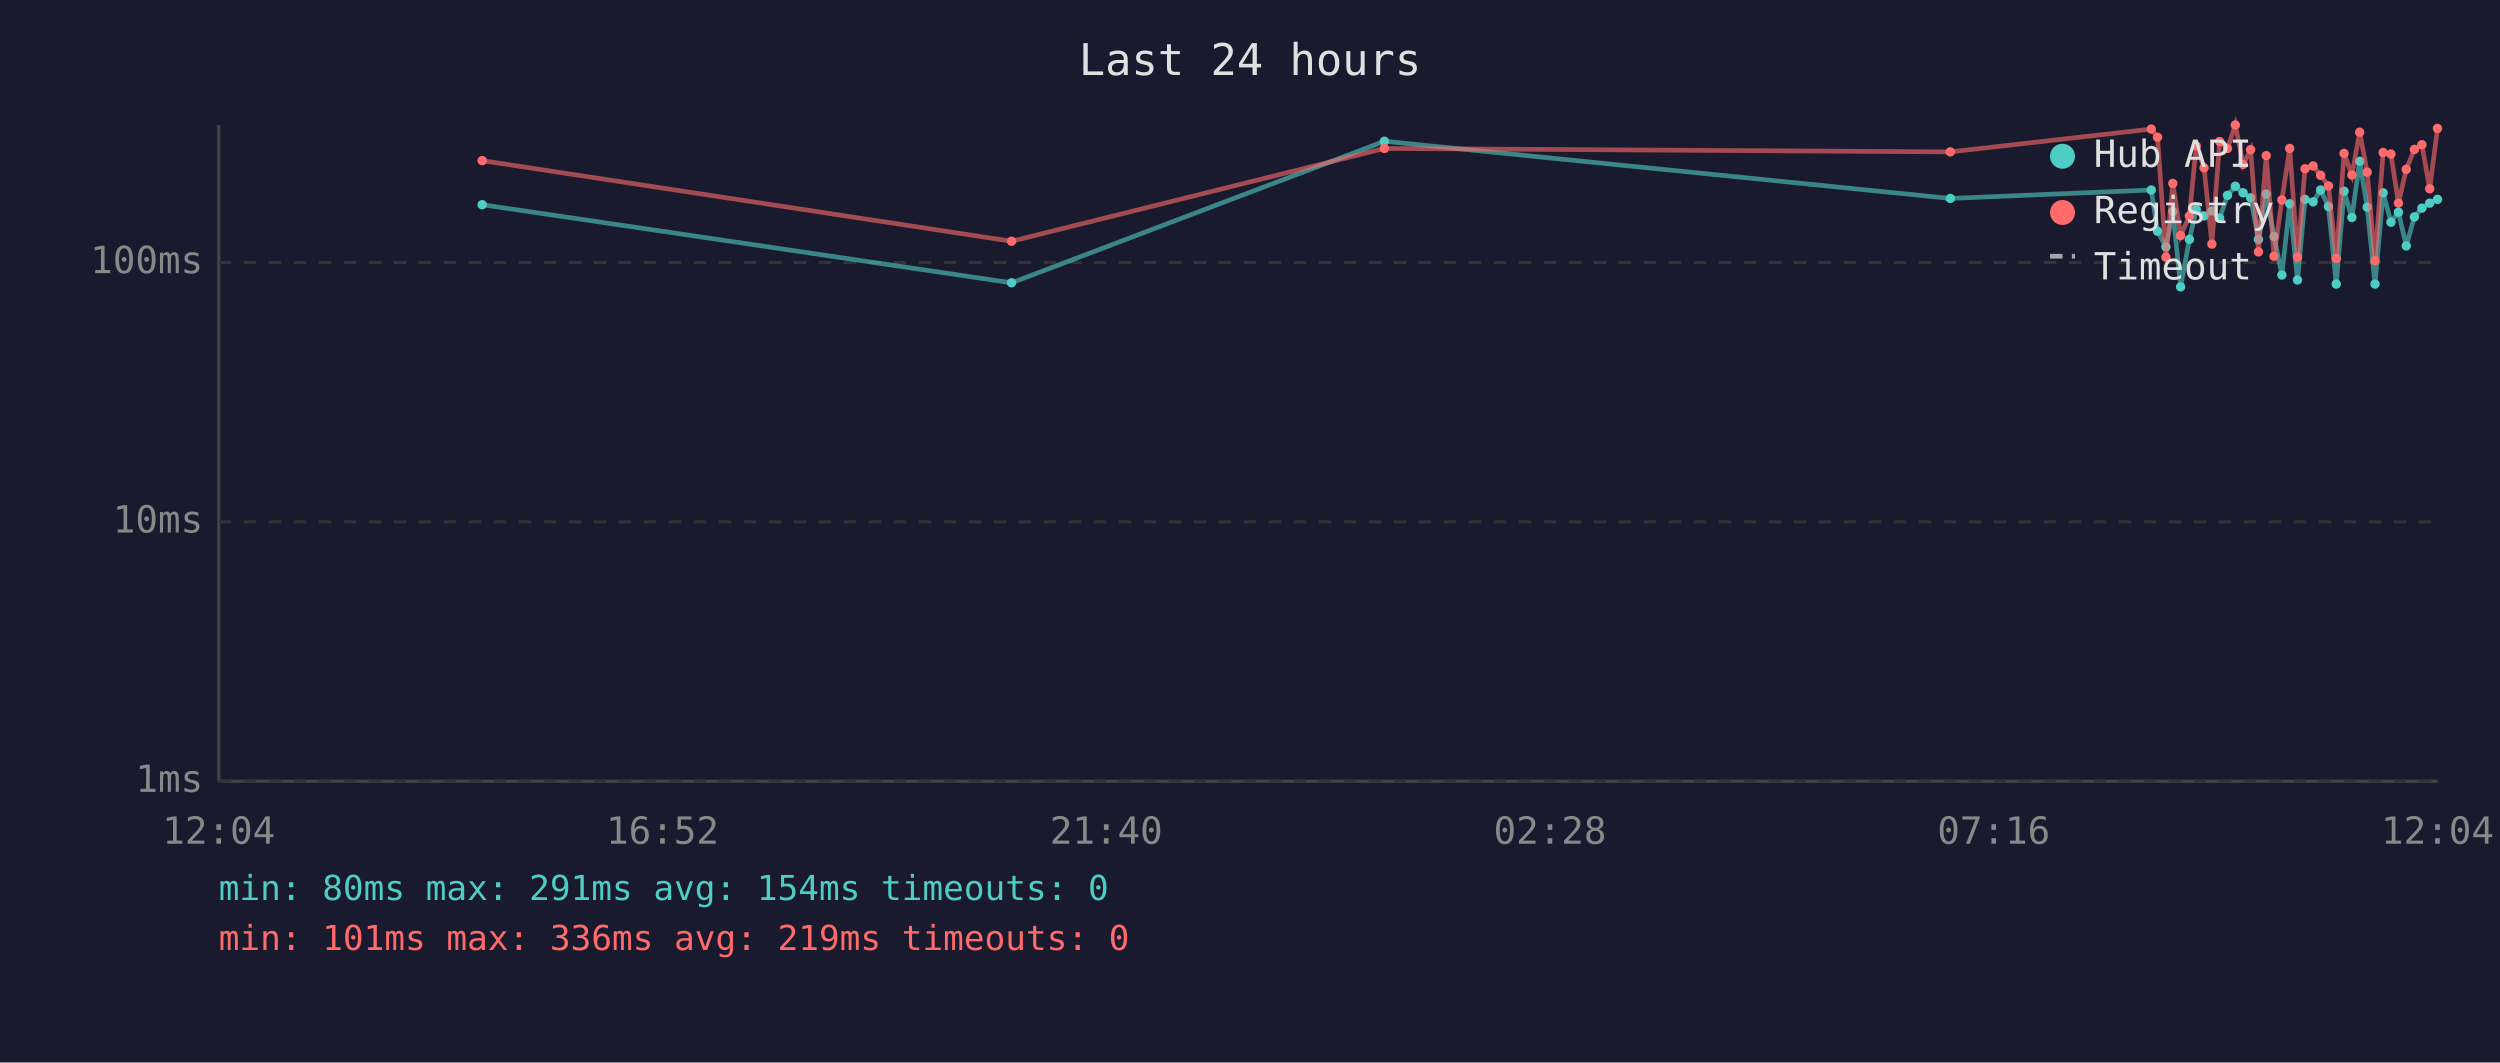
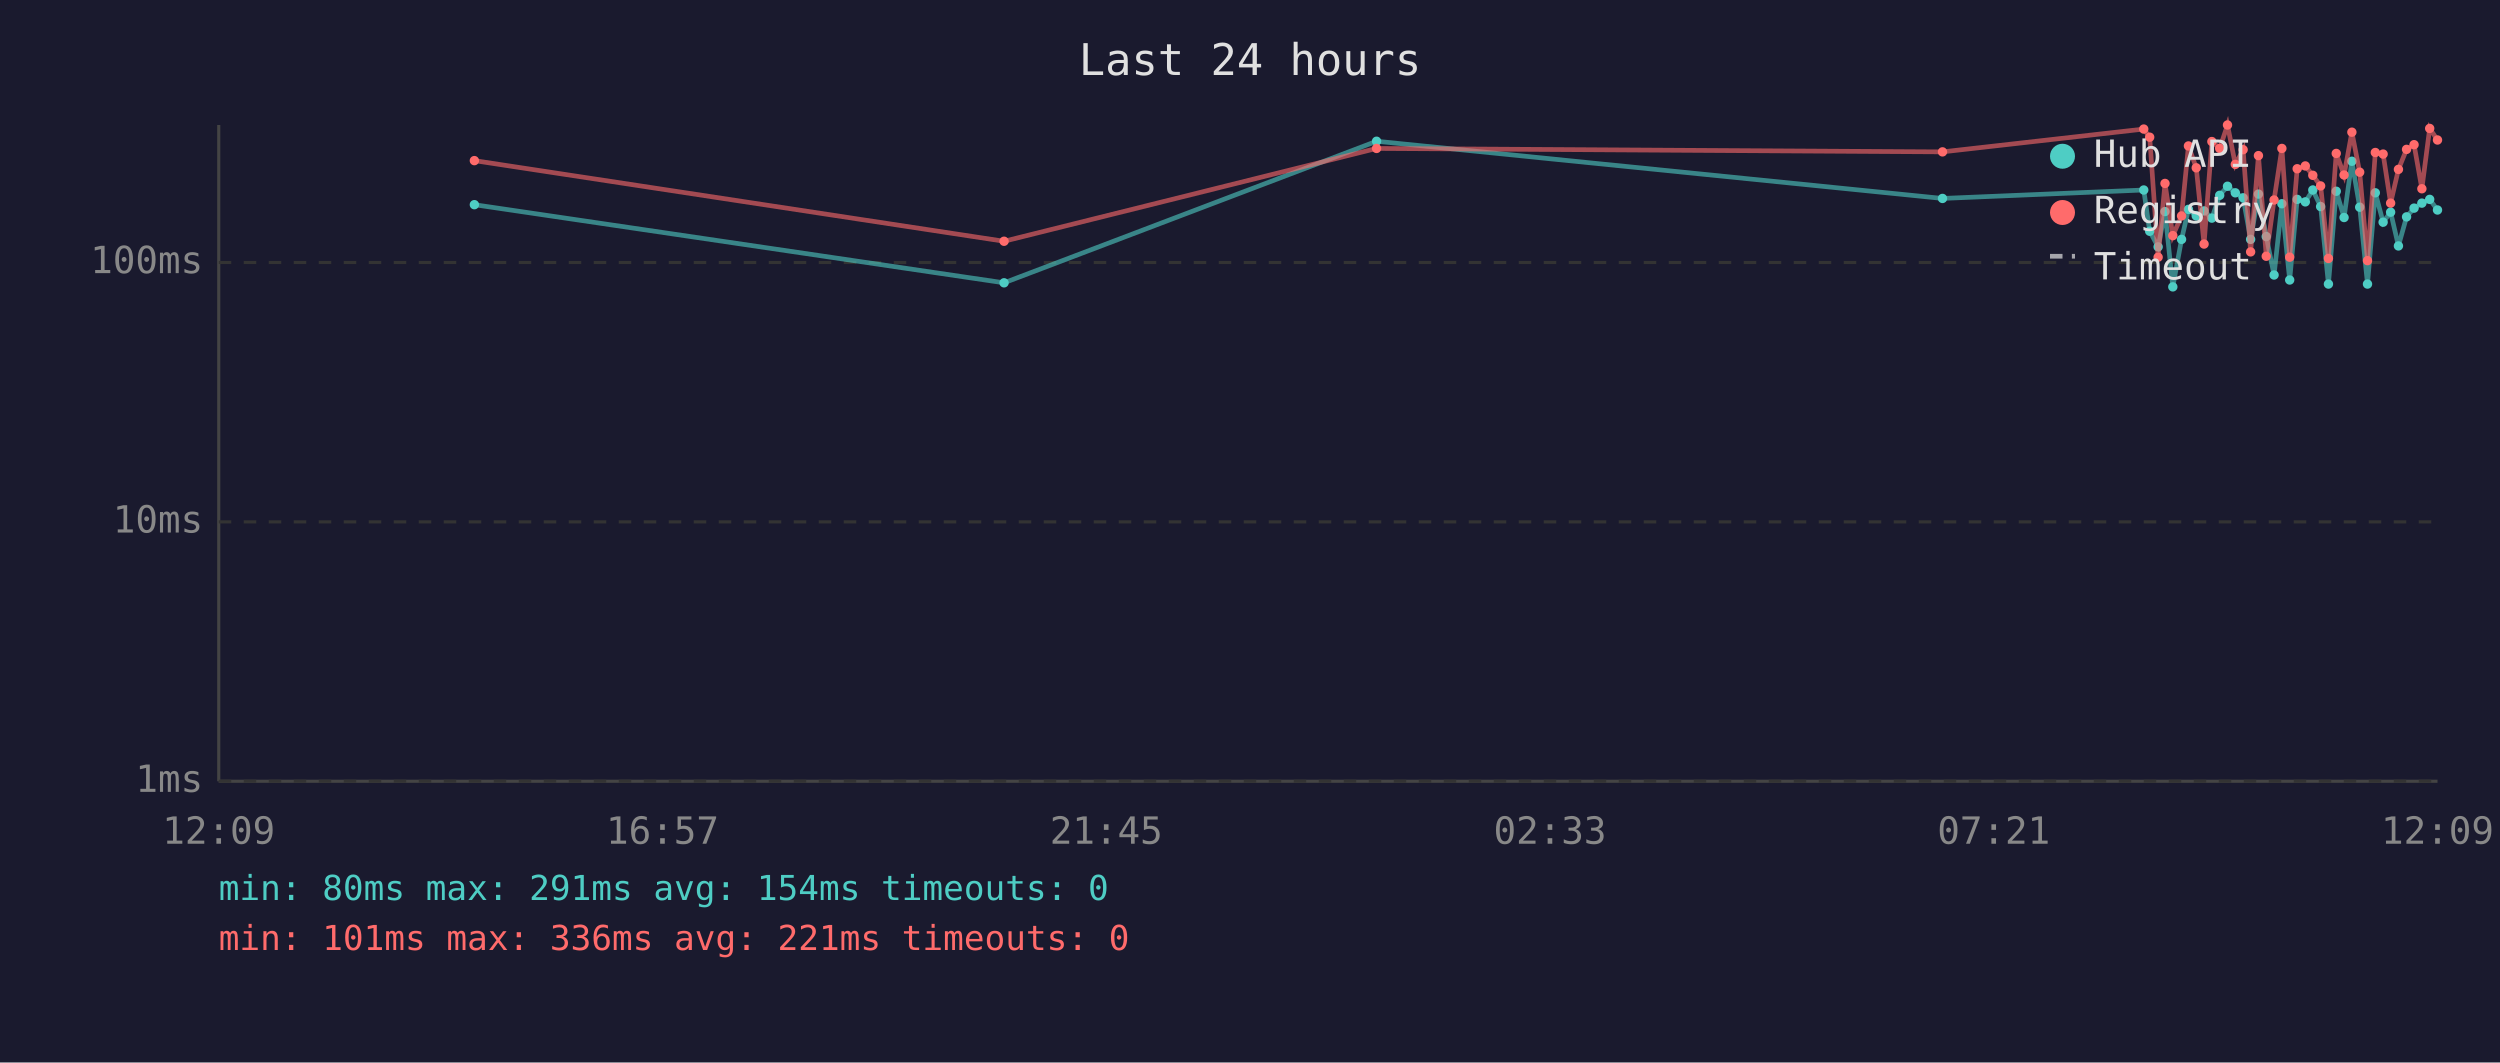
<svg xmlns="http://www.w3.org/2000/svg" viewBox="0 0 800 340" font-family="monospace" font-size="12">
  <rect width="800" height="340" fill="#1a1a2e" />
  <text x="400" y="24" fill="#e0e0e0" font-size="14" text-anchor="middle">Last 24 hours</text>
  <line x1="70" y1="40" x2="70" y2="250" stroke="#444" stroke-width="1" />
  <line x1="70" y1="250" x2="780" y2="250" stroke="#444" stroke-width="1" />
  <line x1="70" y1="250" x2="780" y2="250" stroke="#333" stroke-width="1" stroke-dasharray="4" />
  <text x="65" y="250" fill="#888" text-anchor="end" dominant-baseline="middle">1ms</text>
  <line x1="70" y1="167" x2="780" y2="167" stroke="#333" stroke-width="1" stroke-dasharray="4" />
  <text x="65" y="167" fill="#888" text-anchor="end" dominant-baseline="middle">10ms</text>
  <line x1="70" y1="84" x2="780" y2="84" stroke="#333" stroke-width="1" stroke-dasharray="4" />
  <text x="65" y="84" fill="#888" text-anchor="end" dominant-baseline="middle">100ms</text>
-   <text x="70" y="270" fill="#888" text-anchor="middle">12:04</text>
-   <text x="212" y="270" fill="#888" text-anchor="middle">16:52</text>
-   <text x="354" y="270" fill="#888" text-anchor="middle">21:40</text>
-   <text x="496" y="270" fill="#888" text-anchor="middle">02:28</text>
-   <text x="638" y="270" fill="#888" text-anchor="middle">07:16</text>
-   <text x="780" y="270" fill="#888" text-anchor="middle">12:04</text>
-   <polyline points="154.3,65.5 323.7,90.5 443.0,45.2 624.1,63.5 688.4,60.8 690.4,74.0 693.1,79.0 695.3,67.7 697.8,91.8 700.6,76.6 702.8,67.0 705.3,69.1 707.8,67.5 710.3,69.8 712.8,62.5 715.3,59.6 717.8,61.7 720.2,63.3 722.7,76.6 725.2,62.1 727.7,75.7 730.2,88.0 732.7,65.2 735.2,89.6 737.6,63.8 740.2,64.6 742.6,60.8 745.1,66.1 747.6,90.9 750.1,61.2 752.6,69.6 755.1,51.6 757.5,66.3 760.0,90.9 762.6,61.7 765.1,71.1 767.5,67.9 770.0,78.7 772.6,69.4 775.0,66.6 777.5,65.0 780.0,63.8" fill="none" stroke="#4ecdc4" stroke-width="1.5" opacity="0.6" />
-   <circle cx="154.3" cy="65.5" r="1.5" fill="#4ecdc4" />
-   <circle cx="323.7" cy="90.5" r="1.5" fill="#4ecdc4" />
-   <circle cx="443.0" cy="45.2" r="1.5" fill="#4ecdc4" />
-   <circle cx="624.1" cy="63.5" r="1.5" fill="#4ecdc4" />
-   <circle cx="688.4" cy="60.8" r="1.5" fill="#4ecdc4" />
-   <circle cx="690.4" cy="74.0" r="1.5" fill="#4ecdc4" />
-   <circle cx="693.1" cy="79.0" r="1.5" fill="#4ecdc4" />
-   <circle cx="695.3" cy="67.7" r="1.5" fill="#4ecdc4" />
-   <circle cx="697.8" cy="91.8" r="1.5" fill="#4ecdc4" />
-   <circle cx="700.6" cy="76.6" r="1.5" fill="#4ecdc4" />
-   <circle cx="702.8" cy="67.0" r="1.5" fill="#4ecdc4" />
-   <circle cx="705.3" cy="69.1" r="1.5" fill="#4ecdc4" />
-   <circle cx="707.8" cy="67.5" r="1.5" fill="#4ecdc4" />
-   <circle cx="710.3" cy="69.8" r="1.5" fill="#4ecdc4" />
-   <circle cx="712.8" cy="62.5" r="1.5" fill="#4ecdc4" />
-   <circle cx="715.3" cy="59.6" r="1.5" fill="#4ecdc4" />
-   <circle cx="717.8" cy="61.7" r="1.5" fill="#4ecdc4" />
-   <circle cx="720.2" cy="63.3" r="1.5" fill="#4ecdc4" />
-   <circle cx="722.7" cy="76.6" r="1.5" fill="#4ecdc4" />
-   <circle cx="725.2" cy="62.1" r="1.5" fill="#4ecdc4" />
-   <circle cx="727.7" cy="75.7" r="1.5" fill="#4ecdc4" />
-   <circle cx="730.2" cy="88.0" r="1.5" fill="#4ecdc4" />
-   <circle cx="732.7" cy="65.2" r="1.5" fill="#4ecdc4" />
-   <circle cx="735.2" cy="89.6" r="1.5" fill="#4ecdc4" />
-   <circle cx="737.6" cy="63.8" r="1.5" fill="#4ecdc4" />
-   <circle cx="740.2" cy="64.6" r="1.5" fill="#4ecdc4" />
-   <circle cx="742.6" cy="60.8" r="1.5" fill="#4ecdc4" />
-   <circle cx="745.1" cy="66.1" r="1.5" fill="#4ecdc4" />
-   <circle cx="747.6" cy="90.9" r="1.5" fill="#4ecdc4" />
-   <circle cx="750.1" cy="61.2" r="1.5" fill="#4ecdc4" />
-   <circle cx="752.6" cy="69.6" r="1.5" fill="#4ecdc4" />
-   <circle cx="755.1" cy="51.6" r="1.5" fill="#4ecdc4" />
-   <circle cx="757.5" cy="66.3" r="1.5" fill="#4ecdc4" />
-   <circle cx="760.0" cy="90.9" r="1.5" fill="#4ecdc4" />
-   <circle cx="762.6" cy="61.7" r="1.5" fill="#4ecdc4" />
-   <circle cx="765.1" cy="71.1" r="1.5" fill="#4ecdc4" />
-   <circle cx="767.5" cy="67.9" r="1.5" fill="#4ecdc4" />
-   <circle cx="770.0" cy="78.7" r="1.5" fill="#4ecdc4" />
-   <circle cx="772.6" cy="69.4" r="1.5" fill="#4ecdc4" />
-   <circle cx="775.0" cy="66.6" r="1.5" fill="#4ecdc4" />
-   <circle cx="777.5" cy="65.0" r="1.5" fill="#4ecdc4" />
-   <circle cx="780.0" cy="63.8" r="1.5" fill="#4ecdc4" />
-   <polyline points="154.3,51.4 323.7,77.2 443.0,47.5 624.1,48.6 688.4,41.3 690.4,43.9 693.1,82.3 695.3,58.7 697.8,75.4 700.6,69.1 702.8,46.7 705.3,53.7 707.8,78.1 710.3,45.3 712.8,47.5 715.3,40.0 717.8,52.6 720.2,47.9 722.7,80.6 725.2,49.8 727.7,82.0 730.2,64.0 732.7,47.5 735.2,82.3 737.6,54.0 740.2,53.1 742.6,56.1 745.1,59.5 747.6,82.7 750.1,49.1 752.6,56.0 755.1,42.3 757.5,55.1 760.0,83.4 762.6,48.8 765.1,49.3 767.5,65.0 770.0,54.2 772.6,47.8 775.0,46.3 777.5,60.4 780.0,41.1" fill="none" stroke="#ff6b6b" stroke-width="1.5" opacity="0.6" />
-   <circle cx="154.3" cy="51.4" r="1.5" fill="#ff6b6b" />
-   <circle cx="323.7" cy="77.2" r="1.5" fill="#ff6b6b" />
-   <circle cx="443.0" cy="47.5" r="1.5" fill="#ff6b6b" />
-   <circle cx="624.1" cy="48.6" r="1.5" fill="#ff6b6b" />
-   <circle cx="688.4" cy="41.3" r="1.5" fill="#ff6b6b" />
-   <circle cx="690.4" cy="43.9" r="1.5" fill="#ff6b6b" />
-   <circle cx="693.1" cy="82.3" r="1.5" fill="#ff6b6b" />
-   <circle cx="695.3" cy="58.7" r="1.5" fill="#ff6b6b" />
-   <circle cx="697.8" cy="75.4" r="1.5" fill="#ff6b6b" />
-   <circle cx="700.6" cy="69.1" r="1.5" fill="#ff6b6b" />
-   <circle cx="702.8" cy="46.7" r="1.5" fill="#ff6b6b" />
-   <circle cx="705.3" cy="53.7" r="1.5" fill="#ff6b6b" />
-   <circle cx="707.8" cy="78.1" r="1.5" fill="#ff6b6b" />
-   <circle cx="710.3" cy="45.3" r="1.5" fill="#ff6b6b" />
-   <circle cx="712.8" cy="47.5" r="1.5" fill="#ff6b6b" />
-   <circle cx="715.3" cy="40.0" r="1.5" fill="#ff6b6b" />
-   <circle cx="717.8" cy="52.6" r="1.5" fill="#ff6b6b" />
-   <circle cx="720.2" cy="47.9" r="1.5" fill="#ff6b6b" />
-   <circle cx="722.7" cy="80.6" r="1.5" fill="#ff6b6b" />
-   <circle cx="725.2" cy="49.8" r="1.5" fill="#ff6b6b" />
-   <circle cx="727.7" cy="82.0" r="1.5" fill="#ff6b6b" />
-   <circle cx="730.2" cy="64.0" r="1.5" fill="#ff6b6b" />
-   <circle cx="732.7" cy="47.5" r="1.5" fill="#ff6b6b" />
-   <circle cx="735.2" cy="82.3" r="1.5" fill="#ff6b6b" />
-   <circle cx="737.6" cy="54.0" r="1.5" fill="#ff6b6b" />
-   <circle cx="740.2" cy="53.1" r="1.5" fill="#ff6b6b" />
-   <circle cx="742.6" cy="56.1" r="1.5" fill="#ff6b6b" />
-   <circle cx="745.1" cy="59.5" r="1.5" fill="#ff6b6b" />
-   <circle cx="747.6" cy="82.7" r="1.5" fill="#ff6b6b" />
-   <circle cx="750.1" cy="49.1" r="1.5" fill="#ff6b6b" />
-   <circle cx="752.6" cy="56.0" r="1.5" fill="#ff6b6b" />
-   <circle cx="755.1" cy="42.3" r="1.5" fill="#ff6b6b" />
-   <circle cx="757.5" cy="55.1" r="1.5" fill="#ff6b6b" />
-   <circle cx="760.0" cy="83.4" r="1.5" fill="#ff6b6b" />
-   <circle cx="762.6" cy="48.8" r="1.5" fill="#ff6b6b" />
-   <circle cx="765.1" cy="49.3" r="1.5" fill="#ff6b6b" />
-   <circle cx="767.5" cy="65.0" r="1.5" fill="#ff6b6b" />
-   <circle cx="770.0" cy="54.2" r="1.5" fill="#ff6b6b" />
-   <circle cx="772.6" cy="47.8" r="1.5" fill="#ff6b6b" />
-   <circle cx="775.0" cy="46.3" r="1.5" fill="#ff6b6b" />
-   <circle cx="777.5" cy="60.4" r="1.5" fill="#ff6b6b" />
-   <circle cx="780.0" cy="41.1" r="1.5" fill="#ff6b6b" />
+   <text x="70" y="270" fill="#888" text-anchor="middle">12:09</text>
+   <text x="212" y="270" fill="#888" text-anchor="middle">16:57</text>
+   <text x="354" y="270" fill="#888" text-anchor="middle">21:45</text>
+   <text x="496" y="270" fill="#888" text-anchor="middle">02:33</text>
+   <text x="638" y="270" fill="#888" text-anchor="middle">07:21</text>
+   <text x="780" y="270" fill="#888" text-anchor="middle">12:09</text>
+   <polyline points="151.8,65.5 321.3,90.5 440.5,45.2 621.6,63.5 686.0,60.8 687.9,74.0 690.6,79.0 692.8,67.7 695.3,91.8 698.1,76.6 700.3,67.0 702.8,69.1 705.3,67.5 707.8,69.8 710.3,62.5 712.8,59.6 715.3,61.7 717.8,63.3 720.2,76.6 722.7,62.1 725.2,75.7 727.7,88.0 730.2,65.2 732.7,89.6 735.1,63.8 737.7,64.6 740.1,60.8 742.6,66.1 745.1,90.9 747.6,61.2 750.1,69.6 752.6,51.6 755.1,66.3 757.6,90.9 760.1,61.7 762.6,71.1 765.0,67.9 767.5,78.7 770.1,69.4 772.5,66.6 775.0,65.0 777.5,63.8 780.0,67.2" fill="none" stroke="#4ecdc4" stroke-width="1.5" opacity="0.6" />
+   <circle cx="151.8" cy="65.5" r="1.5" fill="#4ecdc4" />
+   <circle cx="321.3" cy="90.5" r="1.5" fill="#4ecdc4" />
+   <circle cx="440.5" cy="45.2" r="1.5" fill="#4ecdc4" />
+   <circle cx="621.6" cy="63.5" r="1.5" fill="#4ecdc4" />
+   <circle cx="686.0" cy="60.8" r="1.5" fill="#4ecdc4" />
+   <circle cx="687.9" cy="74.0" r="1.5" fill="#4ecdc4" />
+   <circle cx="690.6" cy="79.0" r="1.5" fill="#4ecdc4" />
+   <circle cx="692.8" cy="67.7" r="1.5" fill="#4ecdc4" />
+   <circle cx="695.3" cy="91.8" r="1.5" fill="#4ecdc4" />
+   <circle cx="698.1" cy="76.6" r="1.5" fill="#4ecdc4" />
+   <circle cx="700.3" cy="67.0" r="1.5" fill="#4ecdc4" />
+   <circle cx="702.8" cy="69.1" r="1.5" fill="#4ecdc4" />
+   <circle cx="705.3" cy="67.5" r="1.5" fill="#4ecdc4" />
+   <circle cx="707.8" cy="69.8" r="1.5" fill="#4ecdc4" />
+   <circle cx="710.3" cy="62.5" r="1.5" fill="#4ecdc4" />
+   <circle cx="712.8" cy="59.6" r="1.5" fill="#4ecdc4" />
+   <circle cx="715.3" cy="61.7" r="1.5" fill="#4ecdc4" />
+   <circle cx="717.8" cy="63.3" r="1.5" fill="#4ecdc4" />
+   <circle cx="720.2" cy="76.6" r="1.5" fill="#4ecdc4" />
+   <circle cx="722.7" cy="62.1" r="1.5" fill="#4ecdc4" />
+   <circle cx="725.2" cy="75.7" r="1.5" fill="#4ecdc4" />
+   <circle cx="727.7" cy="88.0" r="1.5" fill="#4ecdc4" />
+   <circle cx="730.2" cy="65.2" r="1.5" fill="#4ecdc4" />
+   <circle cx="732.7" cy="89.6" r="1.5" fill="#4ecdc4" />
+   <circle cx="735.1" cy="63.8" r="1.5" fill="#4ecdc4" />
+   <circle cx="737.7" cy="64.6" r="1.5" fill="#4ecdc4" />
+   <circle cx="740.1" cy="60.8" r="1.5" fill="#4ecdc4" />
+   <circle cx="742.6" cy="66.1" r="1.5" fill="#4ecdc4" />
+   <circle cx="745.1" cy="90.9" r="1.5" fill="#4ecdc4" />
+   <circle cx="747.6" cy="61.2" r="1.5" fill="#4ecdc4" />
+   <circle cx="750.1" cy="69.6" r="1.5" fill="#4ecdc4" />
+   <circle cx="752.6" cy="51.6" r="1.5" fill="#4ecdc4" />
+   <circle cx="755.1" cy="66.3" r="1.5" fill="#4ecdc4" />
+   <circle cx="757.6" cy="90.9" r="1.5" fill="#4ecdc4" />
+   <circle cx="760.1" cy="61.7" r="1.5" fill="#4ecdc4" />
+   <circle cx="762.6" cy="71.1" r="1.5" fill="#4ecdc4" />
+   <circle cx="765.0" cy="67.9" r="1.5" fill="#4ecdc4" />
+   <circle cx="767.5" cy="78.7" r="1.5" fill="#4ecdc4" />
+   <circle cx="770.1" cy="69.4" r="1.5" fill="#4ecdc4" />
+   <circle cx="772.5" cy="66.6" r="1.5" fill="#4ecdc4" />
+   <circle cx="775.0" cy="65.0" r="1.5" fill="#4ecdc4" />
+   <circle cx="777.5" cy="63.8" r="1.5" fill="#4ecdc4" />
+   <circle cx="780.0" cy="67.2" r="1.5" fill="#4ecdc4" />
+   <polyline points="151.8,51.4 321.3,77.2 440.5,47.5 621.6,48.6 686.0,41.3 687.9,43.9 690.6,82.3 692.8,58.7 695.3,75.4 698.1,69.1 700.3,46.7 702.8,53.7 705.3,78.1 707.8,45.3 710.3,47.5 712.8,40.0 715.3,52.6 717.8,47.9 720.2,80.6 722.7,49.8 725.2,82.0 727.7,64.0 730.2,47.5 732.7,82.3 735.1,54.0 737.7,53.1 740.1,56.1 742.6,59.5 745.1,82.7 747.6,49.1 750.1,56.0 752.6,42.3 755.1,55.1 757.6,83.4 760.1,48.8 762.6,49.3 765.0,65.0 767.5,54.2 770.1,47.8 772.5,46.3 775.0,60.4 777.5,41.1 780.0,44.8" fill="none" stroke="#ff6b6b" stroke-width="1.5" opacity="0.6" />
+   <circle cx="151.8" cy="51.4" r="1.5" fill="#ff6b6b" />
+   <circle cx="321.3" cy="77.2" r="1.5" fill="#ff6b6b" />
+   <circle cx="440.5" cy="47.5" r="1.5" fill="#ff6b6b" />
+   <circle cx="621.6" cy="48.6" r="1.5" fill="#ff6b6b" />
+   <circle cx="686.0" cy="41.3" r="1.5" fill="#ff6b6b" />
+   <circle cx="687.9" cy="43.9" r="1.5" fill="#ff6b6b" />
+   <circle cx="690.6" cy="82.3" r="1.5" fill="#ff6b6b" />
+   <circle cx="692.8" cy="58.7" r="1.5" fill="#ff6b6b" />
+   <circle cx="695.3" cy="75.4" r="1.5" fill="#ff6b6b" />
+   <circle cx="698.1" cy="69.1" r="1.5" fill="#ff6b6b" />
+   <circle cx="700.3" cy="46.7" r="1.5" fill="#ff6b6b" />
+   <circle cx="702.8" cy="53.7" r="1.5" fill="#ff6b6b" />
+   <circle cx="705.3" cy="78.1" r="1.5" fill="#ff6b6b" />
+   <circle cx="707.8" cy="45.3" r="1.5" fill="#ff6b6b" />
+   <circle cx="710.3" cy="47.5" r="1.5" fill="#ff6b6b" />
+   <circle cx="712.8" cy="40.0" r="1.5" fill="#ff6b6b" />
+   <circle cx="715.3" cy="52.6" r="1.5" fill="#ff6b6b" />
+   <circle cx="717.8" cy="47.9" r="1.5" fill="#ff6b6b" />
+   <circle cx="720.2" cy="80.6" r="1.5" fill="#ff6b6b" />
+   <circle cx="722.7" cy="49.8" r="1.5" fill="#ff6b6b" />
+   <circle cx="725.2" cy="82.0" r="1.5" fill="#ff6b6b" />
+   <circle cx="727.7" cy="64.0" r="1.5" fill="#ff6b6b" />
+   <circle cx="730.2" cy="47.5" r="1.5" fill="#ff6b6b" />
+   <circle cx="732.7" cy="82.3" r="1.5" fill="#ff6b6b" />
+   <circle cx="735.1" cy="54.0" r="1.5" fill="#ff6b6b" />
+   <circle cx="737.7" cy="53.1" r="1.5" fill="#ff6b6b" />
+   <circle cx="740.1" cy="56.1" r="1.5" fill="#ff6b6b" />
+   <circle cx="742.6" cy="59.5" r="1.5" fill="#ff6b6b" />
+   <circle cx="745.1" cy="82.7" r="1.5" fill="#ff6b6b" />
+   <circle cx="747.6" cy="49.1" r="1.5" fill="#ff6b6b" />
+   <circle cx="750.1" cy="56.0" r="1.5" fill="#ff6b6b" />
+   <circle cx="752.6" cy="42.3" r="1.5" fill="#ff6b6b" />
+   <circle cx="755.1" cy="55.1" r="1.5" fill="#ff6b6b" />
+   <circle cx="757.6" cy="83.4" r="1.5" fill="#ff6b6b" />
+   <circle cx="760.1" cy="48.8" r="1.5" fill="#ff6b6b" />
+   <circle cx="762.6" cy="49.3" r="1.5" fill="#ff6b6b" />
+   <circle cx="765.0" cy="65.0" r="1.5" fill="#ff6b6b" />
+   <circle cx="767.5" cy="54.2" r="1.5" fill="#ff6b6b" />
+   <circle cx="770.1" cy="47.8" r="1.5" fill="#ff6b6b" />
+   <circle cx="772.5" cy="46.3" r="1.5" fill="#ff6b6b" />
+   <circle cx="775.0" cy="60.4" r="1.5" fill="#ff6b6b" />
+   <circle cx="777.5" cy="41.1" r="1.5" fill="#ff6b6b" />
+   <circle cx="780.0" cy="44.8" r="1.5" fill="#ff6b6b" />
  <circle cx="660" cy="50" r="4" fill="#4ecdc4" />
  <text x="670" y="50" fill="#e0e0e0" dominant-baseline="middle">Hub API</text>
  <circle cx="660" cy="68" r="4" fill="#ff6b6b" />
  <text x="670" y="68" fill="#e0e0e0" dominant-baseline="middle">Registry</text>
  <line x1="656" y1="82" x2="664" y2="82" stroke="#e0e0e0" stroke-width="1.5" stroke-dasharray="4,3" opacity="0.7" />
  <text x="670" y="86" fill="#e0e0e0" dominant-baseline="middle">Timeout</text>
  <text x="70" y="288" fill="#4ecdc4" font-size="11">min: 80ms  max: 291ms  avg: 154ms  timeouts: 0</text>
-   <text x="70" y="304" fill="#ff6b6b" font-size="11">min: 101ms  max: 336ms  avg: 219ms  timeouts: 0</text>
+   <text x="70" y="304" fill="#ff6b6b" font-size="11">min: 101ms  max: 336ms  avg: 221ms  timeouts: 0</text>
</svg>
